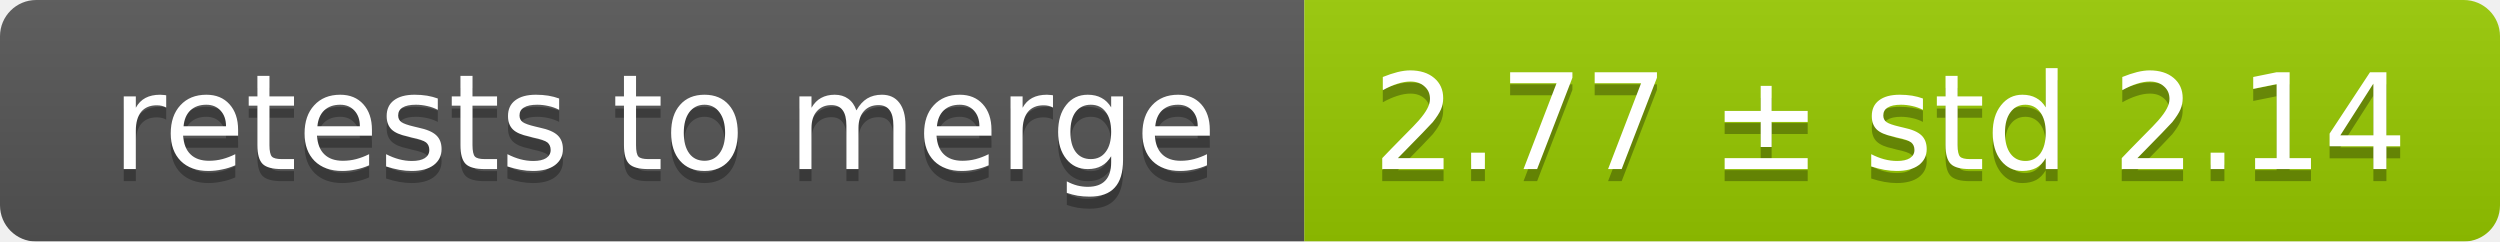
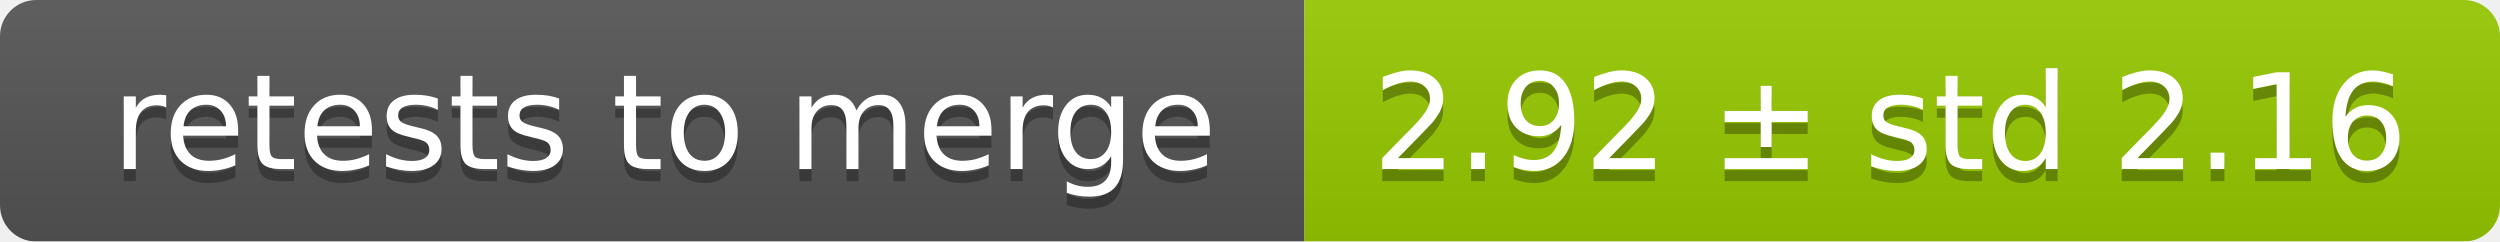
<svg xmlns="http://www.w3.org/2000/svg" width="207" height="20">
  <linearGradient id="smooth" x2="0" y2="100%">
    <stop offset="0" stop-color="#bbb" stop-opacity=".1" />
    <stop offset="1" stop-opacity=".1" />
  </linearGradient>
  <mask id="round">
    <rect width="207" height="20" rx="3" fill="#fff" />
  </mask>
  <g mask="url(#round)">
    <rect width="108" height="20" fill="#555" />
    <rect x="108" width="99" height="20" fill="#97ca00" />
    <rect width="207" height="20" fill="url(#smooth)" />
  </g>
  <g fill="#fff" text-anchor="middle" font-family="DejaVu Sans,Verdana,Geneva,sans-serif" font-size="11">
    <text x="55" y="15" fill="#010101" fill-opacity=".3">retests to merge</text>
    <text x="55" y="14">retests to merge</text>
-     <text x="156.5" y="15" fill="#010101" fill-opacity=".3">2.77 ± std 2.14</text>
-     <text x="156.5" y="14">2.77 ± std 2.14</text>
+     <text x="156.5" y="15" fill="#010101" fill-opacity=".3">2.92 ± std 2.16</text>
+     <text x="156.5" y="14">2.92 ± std 2.16</text>
  </g>
</svg>
